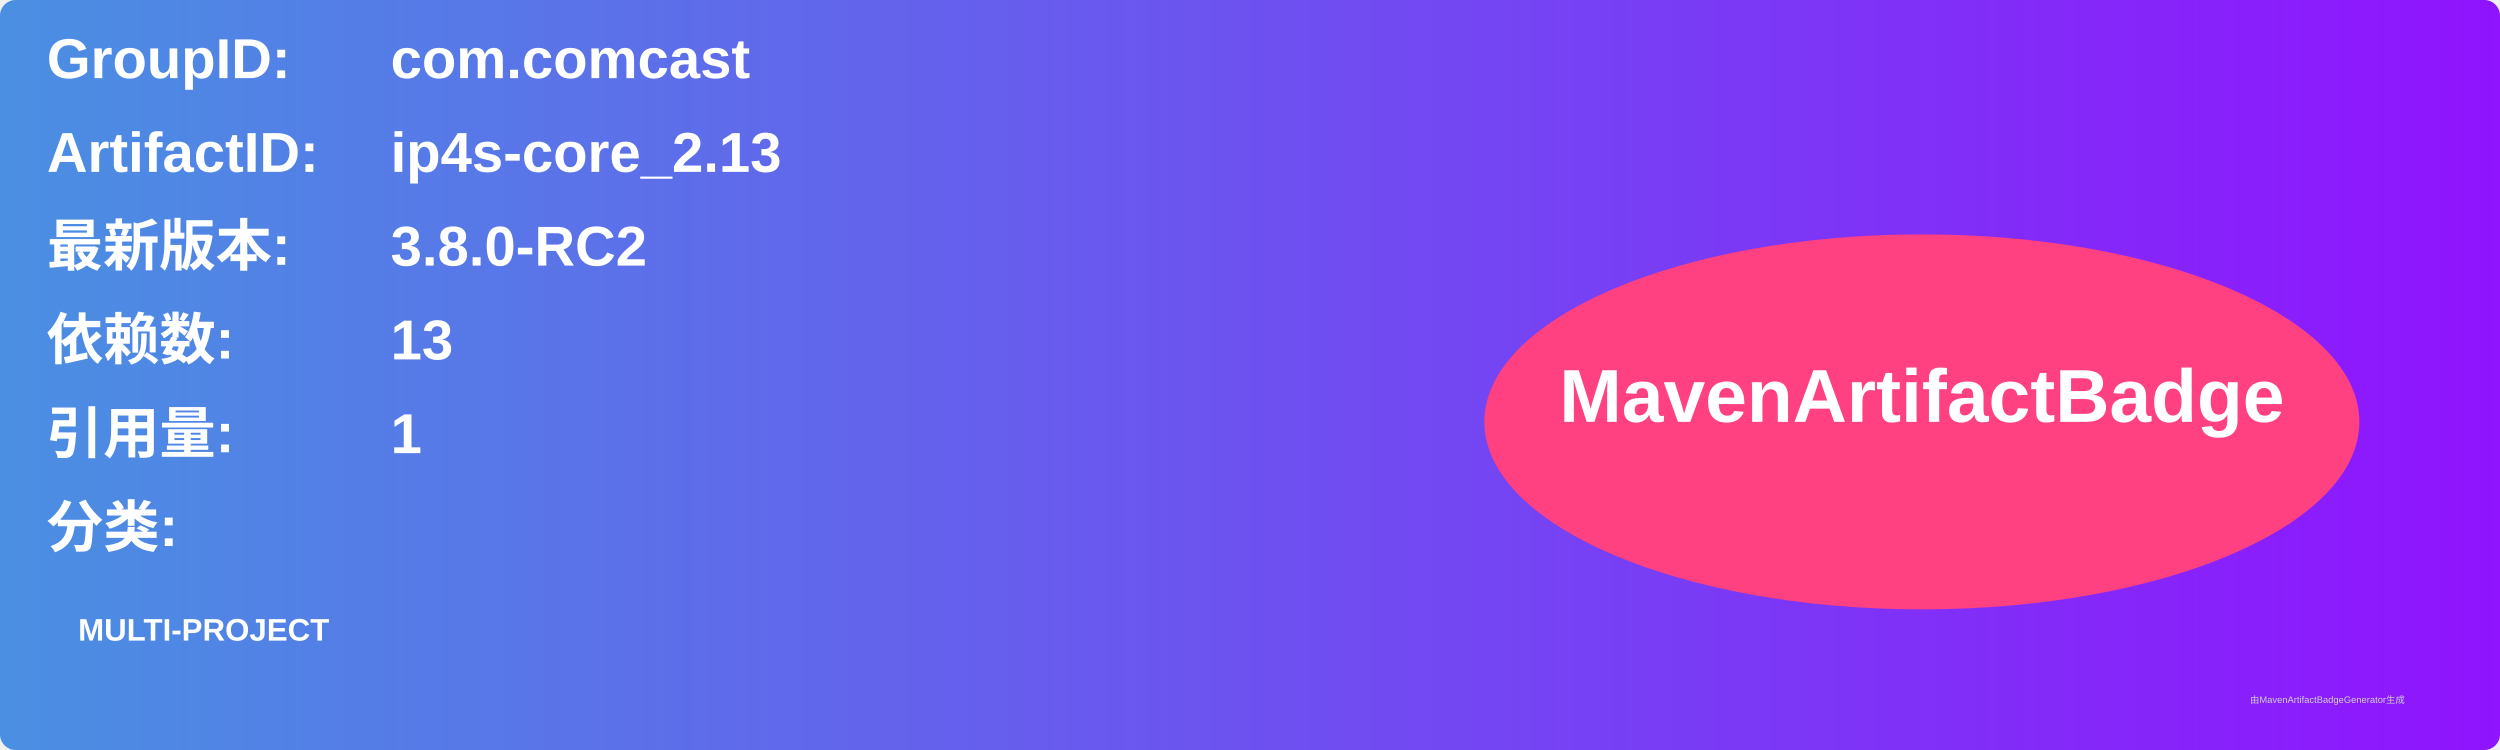
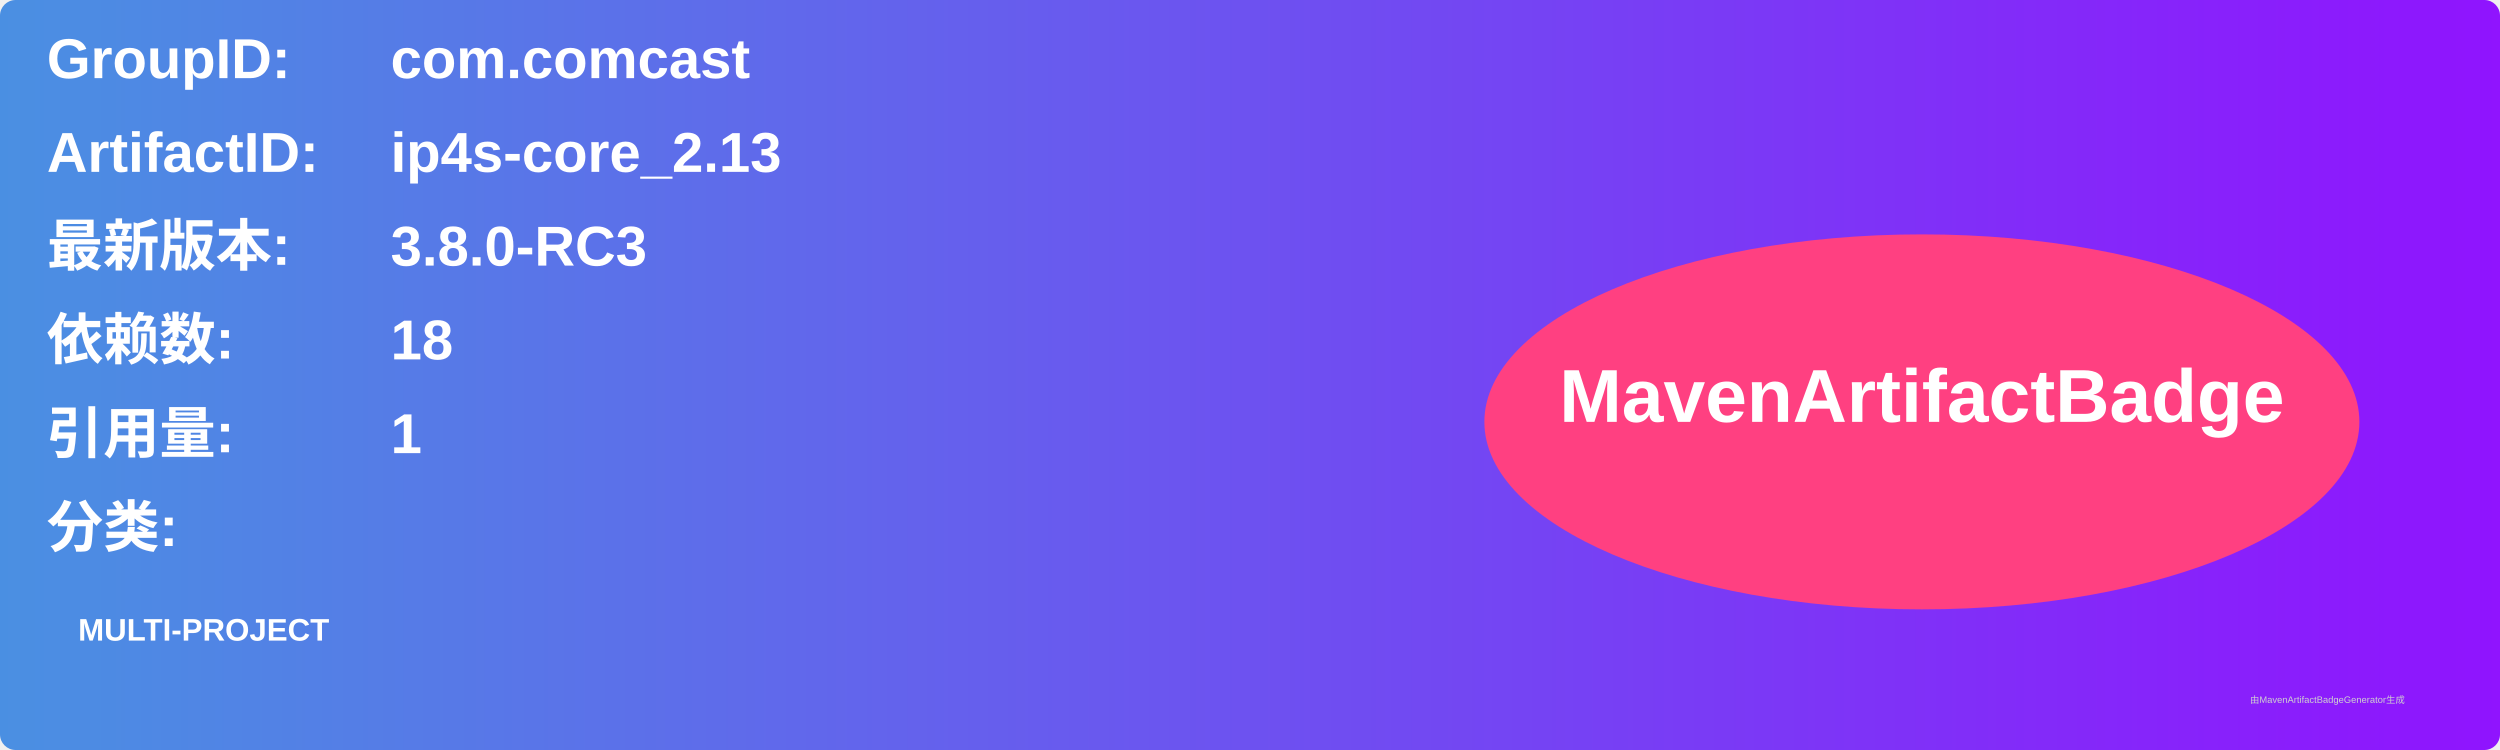
<svg xmlns="http://www.w3.org/2000/svg" width="800" height="240" viewBox="0 0 800 240">
  <linearGradient id="grad" x1="0%" y1="0%" x2="100%" y2="0%">
    <stop offset="0%" stop-color="#4a90e2" />
    <stop offset="100%" stop-color="#9013fe" />
  </linearGradient>
  <rect width="100%" height="100%" rx="5" ry="5" fill="url(#grad)" />
  <g transform="translate(15, 15)">
    <text x="0" y="10" font-family="Arial" font-size="18" fill="white" font-weight="bold" width="260">GroupID:</text>
    <text x="110" y="10" font-family="Arial" font-size="18" fill="white" font-weight="bold" width="460">com.comcast</text>
    <text x="0" y="40" font-family="Arial" font-size="18" fill="white" font-weight="bold" width="260">ArtifactID:</text>
    <text x="110" y="40" font-family="Arial" font-size="18" fill="white" font-weight="bold" width="460">ip4s-core_2.13</text>
    <text x="0" y="70" font-family="Arial" font-size="18" fill="white" font-weight="bold">最新版本:</text>
    <text x="110" y="70" font-family="Arial" font-size="18" fill="white" font-weight="bold">
-       <tspan font-weight="bold">3.8.0-RC2</tspan>
+       <tspan font-weight="bold">3.8.0-RC3</tspan>
    </text>
    <text x="0" y="100" font-family="Arial" font-size="18" fill="white" font-weight="bold">依赖数: </text>
    <text x="110" y="100" font-family="Arial" font-size="18" fill="white">
-       <tspan font-weight="bold">13</tspan>
+       <tspan font-weight="bold">18</tspan>
    </text>
    <text x="0" y="130" font-family="Arial" font-size="18" fill="white" font-weight="bold">引用量: </text>
    <text x="110" y="130" font-family="Arial" font-size="18" fill="white">
      <tspan font-weight="bold">1</tspan>
    </text>
    <text x="0" y="160" font-family="Arial" font-size="18" fill="white" font-weight="bold">分类:</text>
    <text x="10" y="190" font-family="Arial" font-size="10" fill="white">
      <tspan font-weight="bold">MULTI-PROJECT</tspan>
    </text>
    <ellipse cx="600" cy="120" rx="140" ry="60" fill="#ff4081" />
    <text x="600" y="120" text-anchor="middle" font-family="Arial" font-size="24" fill="white" font-weight="bold">MavenArtifactBadge</text>
  </g>
  <text x="720" y="225" font-family="Arial" font-size="3" fill="#d0d0d0">由MavenArtifactBadgeGenerator生成</text>
</svg>
